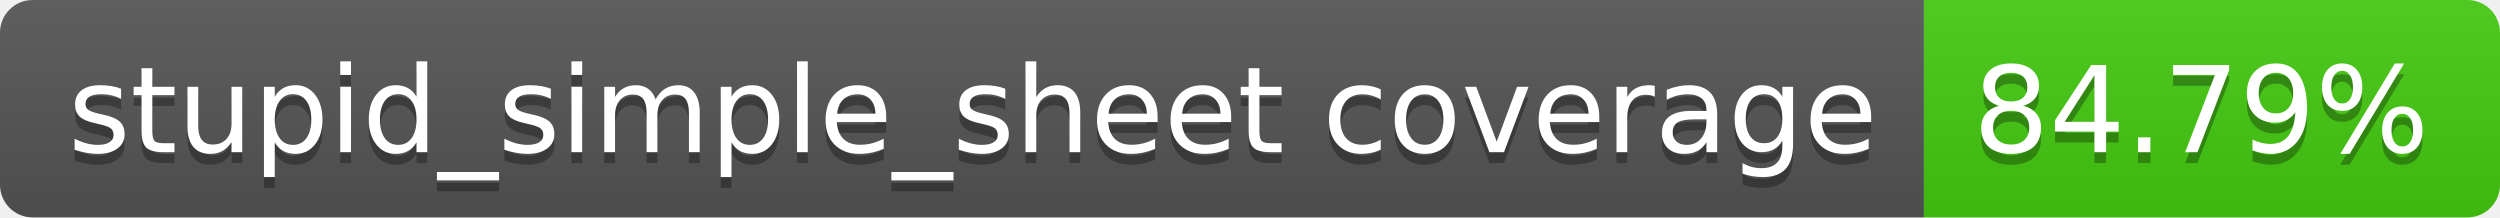
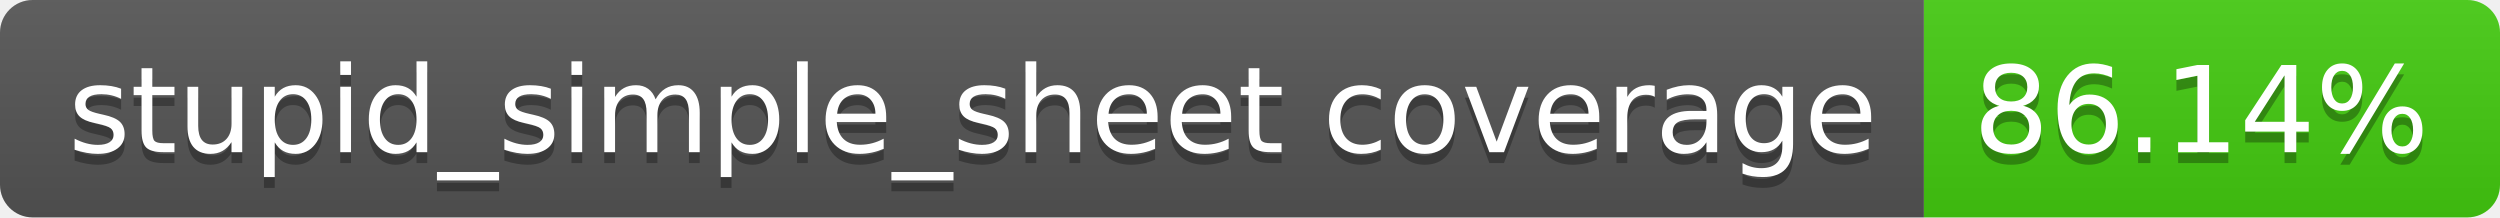
- <svg xmlns="http://www.w3.org/2000/svg" width="230" height="20" role="img" aria-label="stupid_simple_sheet coverage: 84.79%">
+ <svg xmlns="http://www.w3.org/2000/svg" width="230" height="20" role="img" aria-label="stupid_simple_sheet coverage: 86.14%">
  <linearGradient id="s" x2="0" y2="100%">
    <stop offset="0" stop-color="#bbb" stop-opacity=".1" />
    <stop offset="1" stop-opacity=".1" />
  </linearGradient>
  <clipPath id="r">
    <rect width="230" height="20" rx="3" fill="#fff" />
  </clipPath>
  <g clip-path="url(#r)">
    <rect width="177" height="20" fill="#555" />
    <rect x="177" width="53" height="20" fill="#4c1" />
    <rect width="230" height="20" fill="url(#s)" />
  </g>
  <g fill="#fff" text-anchor="middle" font-family="Verdana,Geneva,DejaVu Sans,sans-serif" text-rendering="geometricPrecision" font-size="110">
    <text aria-hidden="true" x="895" y="150" fill="#010101" fill-opacity=".3" transform="scale(.1)" textLength="1670">stupid_simple_sheet coverage</text>
    <text x="895" y="140" transform="scale(.1)" fill="#fff" textLength="1670">stupid_simple_sheet coverage</text>
-     <text aria-hidden="true" x="2025" y="150" fill="#010101" fill-opacity=".3" transform="scale(.1)" textLength="430">84.79%</text>
-     <text x="2025" y="140" transform="scale(.1)" fill="#fff" textLength="430">84.79%</text>
+     <text aria-hidden="true" x="2025" y="150" fill="#010101" fill-opacity=".3" transform="scale(.1)" textLength="430">86.14%</text>
+     <text x="2025" y="140" transform="scale(.1)" fill="#fff" textLength="430">86.14%</text>
  </g>
</svg>
